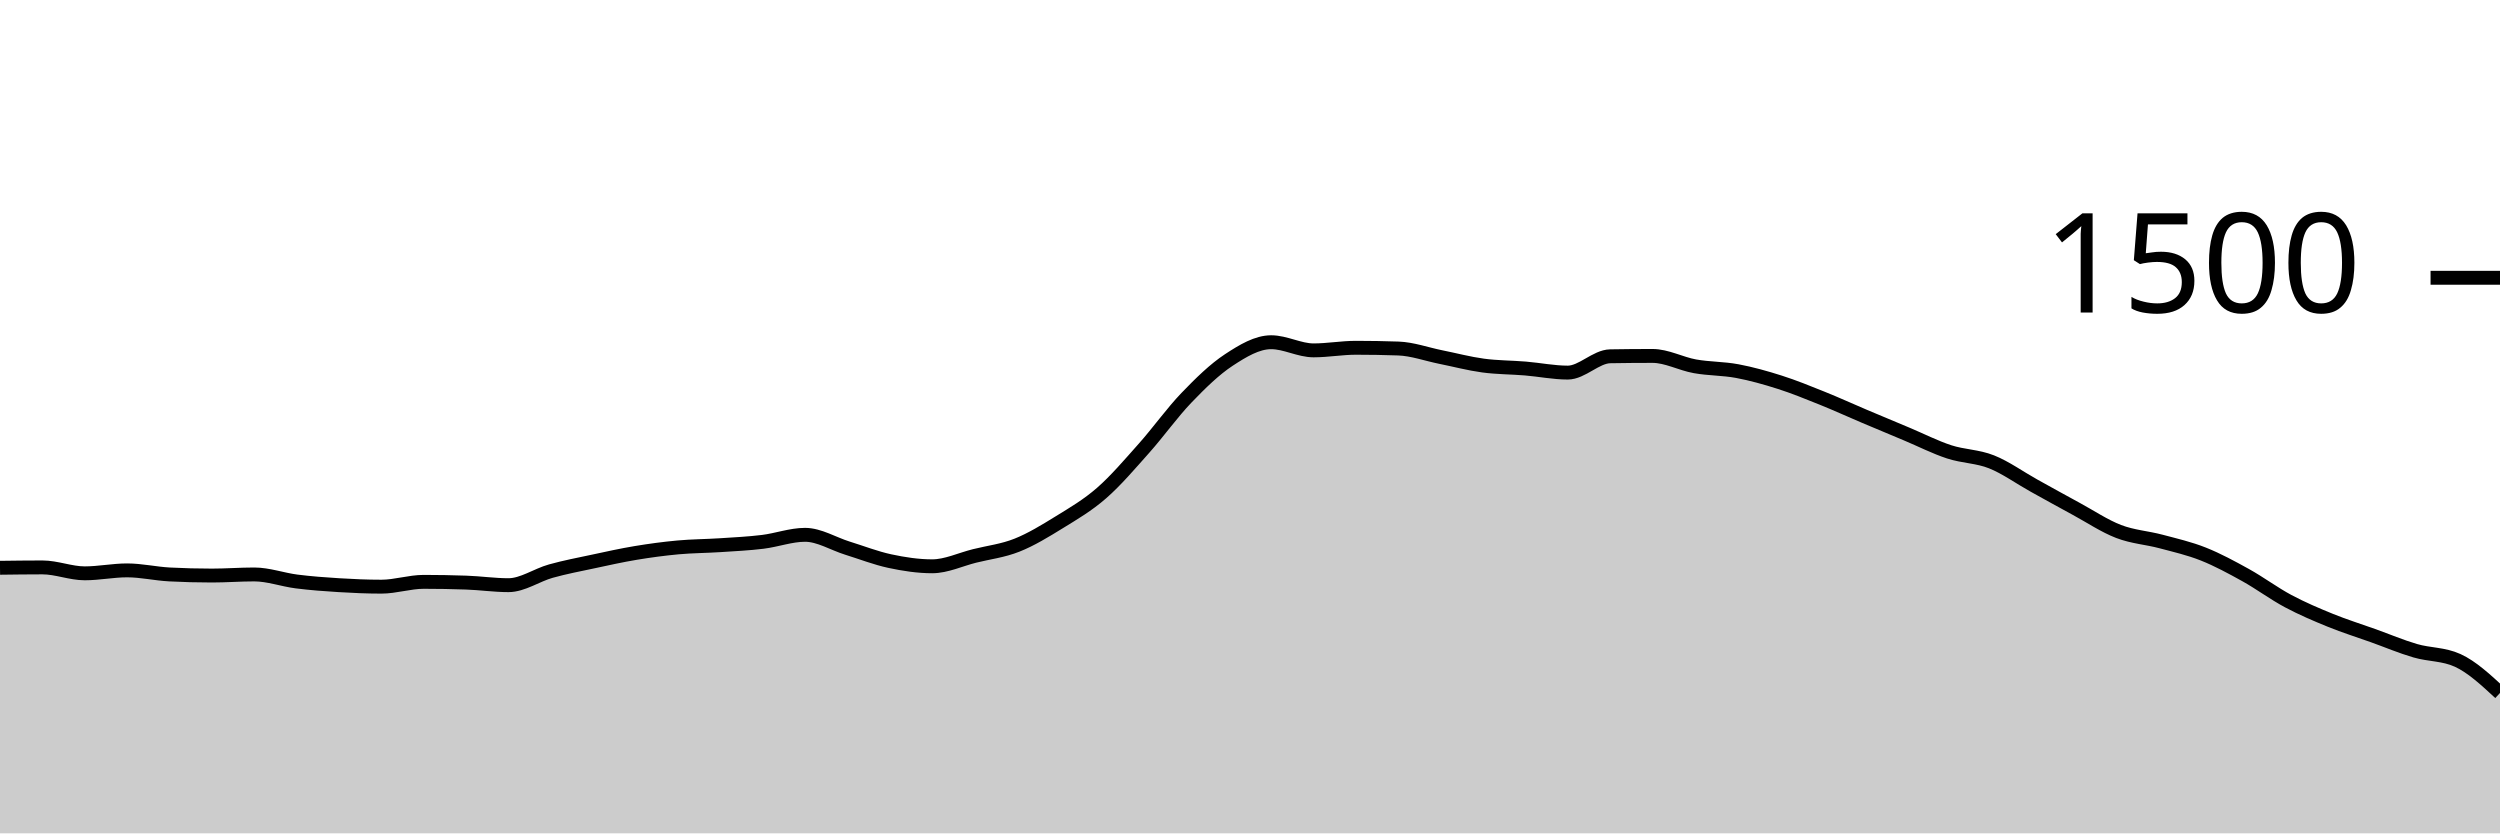
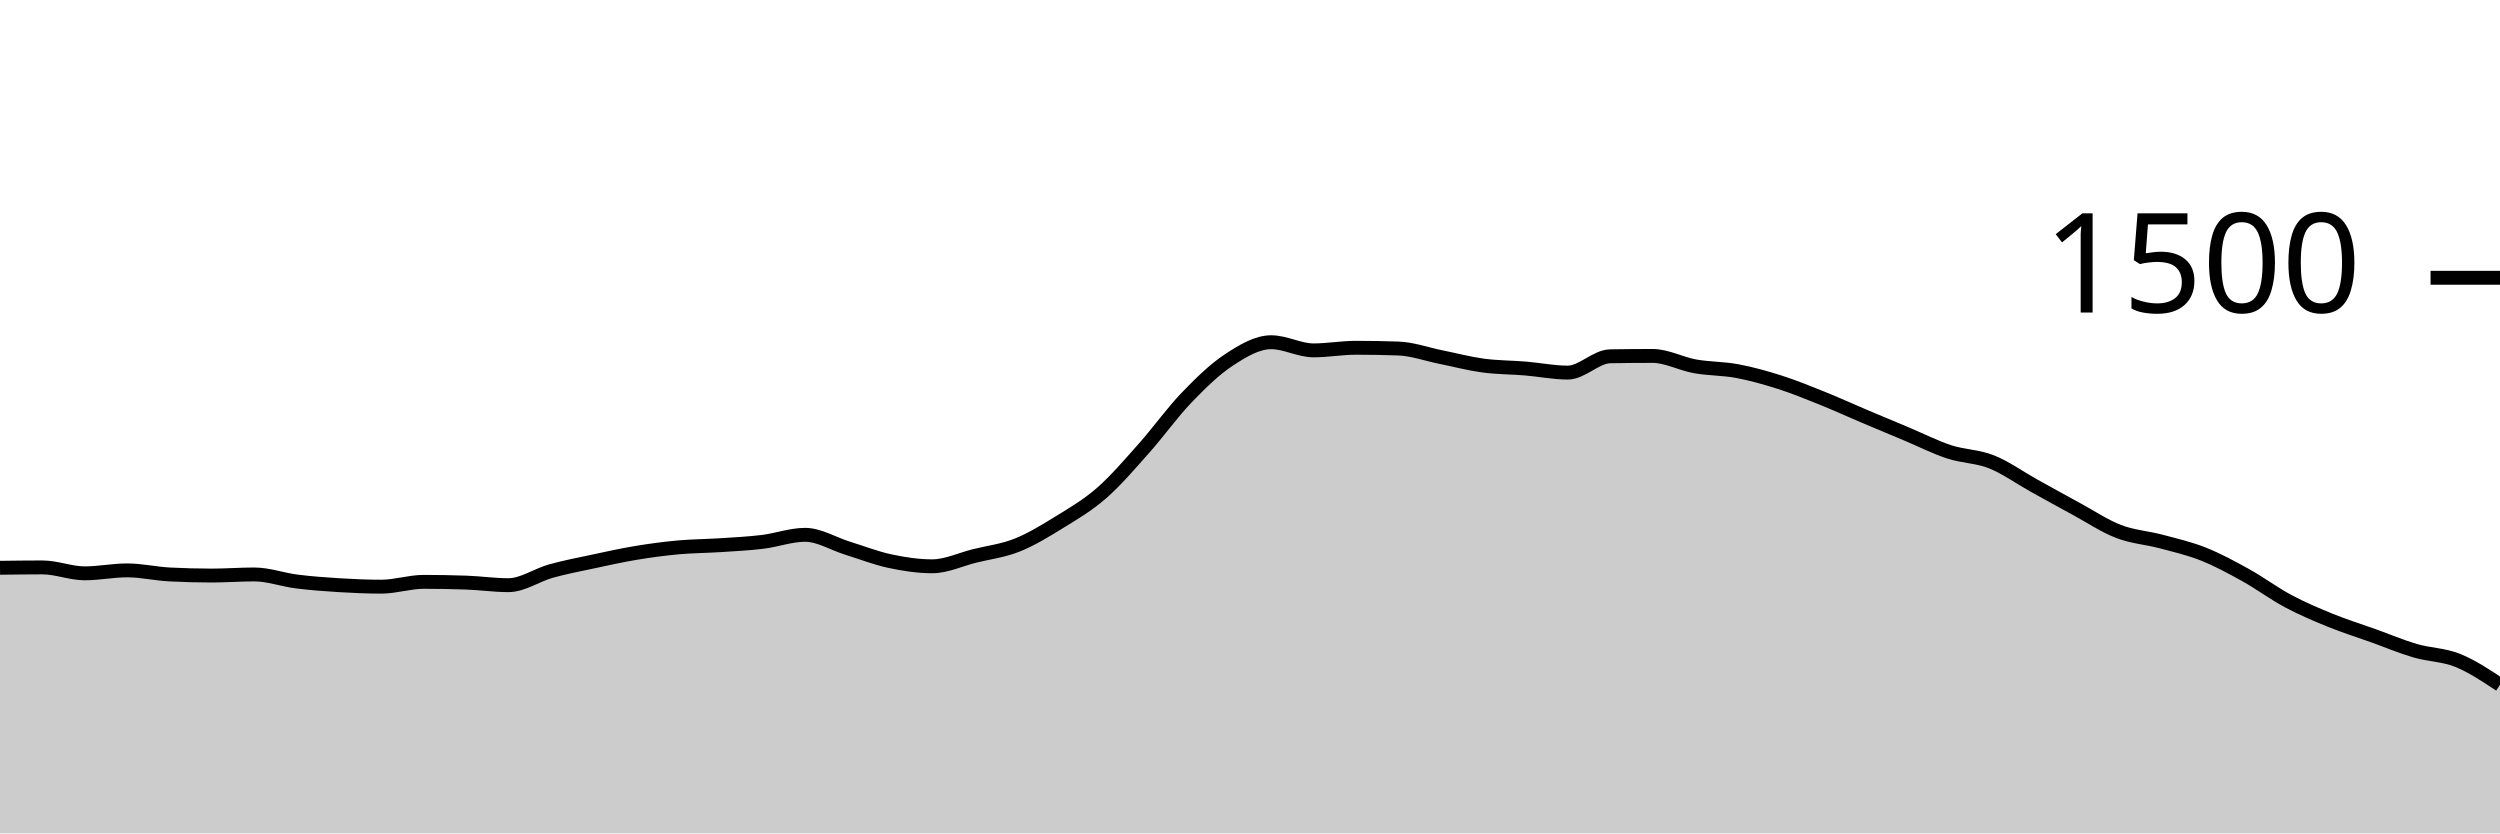
<svg xmlns="http://www.w3.org/2000/svg" viewBox="0 0 180 60">
  <g transform="translate(0,20)">
-     <path class="area" fill="rgba(0, 0, 0, 0.2)" d="M0,20.88C1.017,20.867,2.034,20.853,3.051,20.853C4.068,20.853,5.085,21.28,6.102,21.28C7.119,21.28,8.136,21.067,9.153,21.067C10.169,21.067,11.186,21.307,12.203,21.36C13.22,21.413,14.237,21.44,15.254,21.44C16.271,21.44,17.288,21.36,18.305,21.36C19.322,21.36,20.339,21.738,21.356,21.867C22.373,21.996,23.39,22.071,24.407,22.133C25.424,22.196,26.441,22.24,27.458,22.24C28.475,22.24,29.492,21.893,30.508,21.893C31.525,21.893,32.542,21.911,33.559,21.947C34.576,21.982,35.593,22.133,36.61,22.133C37.627,22.133,38.644,21.404,39.661,21.12C40.678,20.836,41.695,20.644,42.712,20.427C43.729,20.209,44.746,19.982,45.763,19.813C46.78,19.644,47.797,19.507,48.814,19.413C49.831,19.32,50.847,19.32,51.864,19.253C52.881,19.187,53.898,19.138,54.915,19.013C55.932,18.889,56.949,18.507,57.966,18.507C58.983,18.507,60,19.151,61.017,19.467C62.034,19.782,63.051,20.182,64.068,20.4C65.085,20.618,66.102,20.773,67.119,20.773C68.136,20.773,69.153,20.28,70.169,20.027C71.186,19.773,72.203,19.658,73.22,19.253C74.237,18.849,75.254,18.227,76.271,17.6C77.288,16.973,78.305,16.382,79.322,15.493C80.339,14.604,81.356,13.409,82.373,12.267C83.39,11.124,84.407,9.698,85.424,8.64C86.441,7.582,87.458,6.587,88.475,5.92C89.492,5.253,90.508,4.64,91.525,4.64C92.542,4.64,93.559,5.227,94.576,5.227C95.593,5.227,96.61,5.04,97.627,5.04C98.644,5.04,99.661,5.058,100.678,5.093C101.695,5.129,102.712,5.502,103.729,5.707C104.746,5.911,105.763,6.182,106.78,6.32C107.797,6.458,108.814,6.449,109.831,6.533C110.847,6.618,111.864,6.827,112.881,6.827C113.898,6.827,114.915,5.671,115.932,5.653C116.949,5.636,117.966,5.627,118.983,5.627C120,5.627,121.017,6.191,122.034,6.373C123.051,6.556,124.068,6.529,125.085,6.72C126.102,6.911,127.119,7.196,128.136,7.52C129.153,7.844,130.169,8.258,131.186,8.667C132.203,9.076,133.22,9.542,134.237,9.973C135.254,10.404,136.271,10.827,137.288,11.253C138.305,11.68,139.322,12.2,140.339,12.533C141.356,12.867,142.373,12.849,143.39,13.253C144.407,13.658,145.424,14.396,146.441,14.96C147.458,15.524,148.475,16.089,149.492,16.64C150.508,17.191,151.525,17.876,152.542,18.267C153.559,18.658,154.576,18.716,155.593,18.987C156.61,19.258,157.627,19.489,158.644,19.893C159.661,20.298,160.678,20.849,161.695,21.413C162.712,21.978,163.729,22.738,164.746,23.28C165.763,23.822,166.78,24.253,167.797,24.667C168.814,25.08,169.831,25.396,170.847,25.76C171.864,26.124,172.881,26.556,173.898,26.853C174.915,27.151,175.932,27.084,176.949,27.547C177.966,28.009,178.983,28.951,180,29.893L180,40C178.983,40,177.966,40,176.949,40C175.932,40,174.915,40,173.898,40C172.881,40,171.864,40,170.847,40C169.831,40,168.814,40,167.797,40C166.78,40,165.763,40,164.746,40C163.729,40,162.712,40,161.695,40C160.678,40,159.661,40,158.644,40C157.627,40,156.61,40,155.593,40C154.576,40,153.559,40,152.542,40C151.525,40,150.508,40,149.492,40C148.475,40,147.458,40,146.441,40C145.424,40,144.407,40,143.39,40C142.373,40,141.356,40,140.339,40C139.322,40,138.305,40,137.288,40C136.271,40,135.254,40,134.237,40C133.22,40,132.203,40,131.186,40C130.169,40,129.153,40,128.136,40C127.119,40,126.102,40,125.085,40C124.068,40,123.051,40,122.034,40C121.017,40,120,40,118.983,40C117.966,40,116.949,40,115.932,40C114.915,40,113.898,40,112.881,40C111.864,40,110.847,40,109.831,40C108.814,40,107.797,40,106.78,40C105.763,40,104.746,40,103.729,40C102.712,40,101.695,40,100.678,40C99.661,40,98.644,40,97.627,40C96.61,40,95.593,40,94.576,40C93.559,40,92.542,40,91.525,40C90.508,40,89.492,40,88.475,40C87.458,40,86.441,40,85.424,40C84.407,40,83.39,40,82.373,40C81.356,40,80.339,40,79.322,40C78.305,40,77.288,40,76.271,40C75.254,40,74.237,40,73.22,40C72.203,40,71.186,40,70.169,40C69.153,40,68.136,40,67.119,40C66.102,40,65.085,40,64.068,40C63.051,40,62.034,40,61.017,40C60,40,58.983,40,57.966,40C56.949,40,55.932,40,54.915,40C53.898,40,52.881,40,51.864,40C50.847,40,49.831,40,48.814,40C47.797,40,46.78,40,45.763,40C44.746,40,43.729,40,42.712,40C41.695,40,40.678,40,39.661,40C38.644,40,37.627,40,36.61,40C35.593,40,34.576,40,33.559,40C32.542,40,31.525,40,30.508,40C29.492,40,28.475,40,27.458,40C26.441,40,25.424,40,24.407,40C23.39,40,22.373,40,21.356,40C20.339,40,19.322,40,18.305,40C17.288,40,16.271,40,15.254,40C14.237,40,13.22,40,12.203,40C11.186,40,10.169,40,9.153,40C8.136,40,7.119,40,6.102,40C5.085,40,4.068,40,3.051,40C2.034,40,1.017,40,0,40Z" />
-     <path class="line" stroke="black" fill="none" d="M0,20.88C1.017,20.867,2.034,20.853,3.051,20.853C4.068,20.853,5.085,21.28,6.102,21.28C7.119,21.28,8.136,21.067,9.153,21.067C10.169,21.067,11.186,21.307,12.203,21.36C13.22,21.413,14.237,21.44,15.254,21.44C16.271,21.44,17.288,21.36,18.305,21.36C19.322,21.36,20.339,21.738,21.356,21.867C22.373,21.996,23.39,22.071,24.407,22.133C25.424,22.196,26.441,22.24,27.458,22.24C28.475,22.24,29.492,21.893,30.508,21.893C31.525,21.893,32.542,21.911,33.559,21.947C34.576,21.982,35.593,22.133,36.61,22.133C37.627,22.133,38.644,21.404,39.661,21.12C40.678,20.836,41.695,20.644,42.712,20.427C43.729,20.209,44.746,19.982,45.763,19.813C46.78,19.644,47.797,19.507,48.814,19.413C49.831,19.32,50.847,19.32,51.864,19.253C52.881,19.187,53.898,19.138,54.915,19.013C55.932,18.889,56.949,18.507,57.966,18.507C58.983,18.507,60,19.151,61.017,19.467C62.034,19.782,63.051,20.182,64.068,20.4C65.085,20.618,66.102,20.773,67.119,20.773C68.136,20.773,69.153,20.28,70.169,20.027C71.186,19.773,72.203,19.658,73.22,19.253C74.237,18.849,75.254,18.227,76.271,17.6C77.288,16.973,78.305,16.382,79.322,15.493C80.339,14.604,81.356,13.409,82.373,12.267C83.39,11.124,84.407,9.698,85.424,8.64C86.441,7.582,87.458,6.587,88.475,5.92C89.492,5.253,90.508,4.64,91.525,4.64C92.542,4.64,93.559,5.227,94.576,5.227C95.593,5.227,96.61,5.04,97.627,5.04C98.644,5.04,99.661,5.058,100.678,5.093C101.695,5.129,102.712,5.502,103.729,5.707C104.746,5.911,105.763,6.182,106.78,6.32C107.797,6.458,108.814,6.449,109.831,6.533C110.847,6.618,111.864,6.827,112.881,6.827C113.898,6.827,114.915,5.671,115.932,5.653C116.949,5.636,117.966,5.627,118.983,5.627C120,5.627,121.017,6.191,122.034,6.373C123.051,6.556,124.068,6.529,125.085,6.72C126.102,6.911,127.119,7.196,128.136,7.52C129.153,7.844,130.169,8.258,131.186,8.667C132.203,9.076,133.22,9.542,134.237,9.973C135.254,10.404,136.271,10.827,137.288,11.253C138.305,11.68,139.322,12.2,140.339,12.533C141.356,12.867,142.373,12.849,143.39,13.253C144.407,13.658,145.424,14.396,146.441,14.96C147.458,15.524,148.475,16.089,149.492,16.64C150.508,17.191,151.525,17.876,152.542,18.267C153.559,18.658,154.576,18.716,155.593,18.987C156.61,19.258,157.627,19.489,158.644,19.893C159.661,20.298,160.678,20.849,161.695,21.413C162.712,21.978,163.729,22.738,164.746,23.28C165.763,23.822,166.78,24.253,167.797,24.667C168.814,25.08,169.831,25.396,170.847,25.76C171.864,26.124,172.881,26.556,173.898,26.853C174.915,27.151,175.932,27.084,176.949,27.547C177.966,28.009,178.983,28.951,180,29.893" />
+     <path class="area" fill="rgba(0, 0, 0, 0.2)" d="M0,20.88C1.017,20.867,2.034,20.853,3.051,20.853C4.068,20.853,5.085,21.28,6.102,21.28C7.119,21.28,8.136,21.067,9.153,21.067C10.169,21.067,11.186,21.307,12.203,21.36C13.22,21.413,14.237,21.44,15.254,21.44C16.271,21.44,17.288,21.36,18.305,21.36C19.322,21.36,20.339,21.738,21.356,21.867C22.373,21.996,23.39,22.071,24.407,22.133C25.424,22.196,26.441,22.24,27.458,22.24C28.475,22.24,29.492,21.893,30.508,21.893C31.525,21.893,32.542,21.911,33.559,21.947C34.576,21.982,35.593,22.133,36.61,22.133C37.627,22.133,38.644,21.404,39.661,21.12C40.678,20.836,41.695,20.644,42.712,20.427C43.729,20.209,44.746,19.982,45.763,19.813C46.78,19.644,47.797,19.507,48.814,19.413C49.831,19.32,50.847,19.32,51.864,19.253C52.881,19.187,53.898,19.138,54.915,19.013C55.932,18.889,56.949,18.507,57.966,18.507C58.983,18.507,60,19.151,61.017,19.467C62.034,19.782,63.051,20.182,64.068,20.4C65.085,20.618,66.102,20.773,67.119,20.773C68.136,20.773,69.153,20.28,70.169,20.027C71.186,19.773,72.203,19.658,73.22,19.253C74.237,18.849,75.254,18.227,76.271,17.6C77.288,16.973,78.305,16.382,79.322,15.493C80.339,14.604,81.356,13.409,82.373,12.267C83.39,11.124,84.407,9.698,85.424,8.64C86.441,7.582,87.458,6.587,88.475,5.92C89.492,5.253,90.508,4.64,91.525,4.64C92.542,4.64,93.559,5.227,94.576,5.227C95.593,5.227,96.61,5.04,97.627,5.04C98.644,5.04,99.661,5.058,100.678,5.093C101.695,5.129,102.712,5.502,103.729,5.707C104.746,5.911,105.763,6.182,106.78,6.32C107.797,6.458,108.814,6.449,109.831,6.533C110.847,6.618,111.864,6.827,112.881,6.827C113.898,6.827,114.915,5.671,115.932,5.653C116.949,5.636,117.966,5.627,118.983,5.627C120,5.627,121.017,6.191,122.034,6.373C123.051,6.556,124.068,6.529,125.085,6.72C126.102,6.911,127.119,7.196,128.136,7.52C129.153,7.844,130.169,8.258,131.186,8.667C132.203,9.076,133.22,9.542,134.237,9.973C135.254,10.404,136.271,10.827,137.288,11.253C138.305,11.68,139.322,12.2,140.339,12.533C141.356,12.867,142.373,12.849,143.39,13.253C144.407,13.658,145.424,14.396,146.441,14.96C147.458,15.524,148.475,16.089,149.492,16.64C150.508,17.191,151.525,17.876,152.542,18.267C153.559,18.658,154.576,18.716,155.593,18.987C156.61,19.258,157.627,19.489,158.644,19.893C159.661,20.298,160.678,20.849,161.695,21.413C162.712,21.978,163.729,22.738,164.746,23.28C165.763,23.822,166.78,24.253,167.797,24.667C168.814,25.08,169.831,25.396,170.847,25.76C171.864,26.124,172.881,26.556,173.898,26.853C174.915,27.151,175.932,27.138,176.949,27.547C177.966,27.956,178.983,28.631,180,29.307L180,40C178.983,40,177.966,40,176.949,40C175.932,40,174.915,40,173.898,40C172.881,40,171.864,40,170.847,40C169.831,40,168.814,40,167.797,40C166.78,40,165.763,40,164.746,40C163.729,40,162.712,40,161.695,40C160.678,40,159.661,40,158.644,40C157.627,40,156.61,40,155.593,40C154.576,40,153.559,40,152.542,40C151.525,40,150.508,40,149.492,40C148.475,40,147.458,40,146.441,40C145.424,40,144.407,40,143.39,40C142.373,40,141.356,40,140.339,40C139.322,40,138.305,40,137.288,40C136.271,40,135.254,40,134.237,40C133.22,40,132.203,40,131.186,40C130.169,40,129.153,40,128.136,40C127.119,40,126.102,40,125.085,40C124.068,40,123.051,40,122.034,40C121.017,40,120,40,118.983,40C117.966,40,116.949,40,115.932,40C114.915,40,113.898,40,112.881,40C111.864,40,110.847,40,109.831,40C108.814,40,107.797,40,106.78,40C105.763,40,104.746,40,103.729,40C102.712,40,101.695,40,100.678,40C99.661,40,98.644,40,97.627,40C96.61,40,95.593,40,94.576,40C93.559,40,92.542,40,91.525,40C90.508,40,89.492,40,88.475,40C87.458,40,86.441,40,85.424,40C84.407,40,83.39,40,82.373,40C81.356,40,80.339,40,79.322,40C78.305,40,77.288,40,76.271,40C75.254,40,74.237,40,73.22,40C72.203,40,71.186,40,70.169,40C69.153,40,68.136,40,67.119,40C66.102,40,65.085,40,64.068,40C63.051,40,62.034,40,61.017,40C60,40,58.983,40,57.966,40C56.949,40,55.932,40,54.915,40C53.898,40,52.881,40,51.864,40C50.847,40,49.831,40,48.814,40C47.797,40,46.78,40,45.763,40C44.746,40,43.729,40,42.712,40C41.695,40,40.678,40,39.661,40C38.644,40,37.627,40,36.61,40C35.593,40,34.576,40,33.559,40C32.542,40,31.525,40,30.508,40C29.492,40,28.475,40,27.458,40C26.441,40,25.424,40,24.407,40C23.39,40,22.373,40,21.356,40C20.339,40,19.322,40,18.305,40C17.288,40,16.271,40,15.254,40C14.237,40,13.22,40,12.203,40C11.186,40,10.169,40,9.153,40C8.136,40,7.119,40,6.102,40C5.085,40,4.068,40,3.051,40C2.034,40,1.017,40,0,40Z" />
+     <path class="line" stroke="black" fill="none" d="M0,20.88C1.017,20.867,2.034,20.853,3.051,20.853C4.068,20.853,5.085,21.28,6.102,21.28C7.119,21.28,8.136,21.067,9.153,21.067C10.169,21.067,11.186,21.307,12.203,21.36C13.22,21.413,14.237,21.44,15.254,21.44C16.271,21.44,17.288,21.36,18.305,21.36C19.322,21.36,20.339,21.738,21.356,21.867C22.373,21.996,23.39,22.071,24.407,22.133C25.424,22.196,26.441,22.24,27.458,22.24C28.475,22.24,29.492,21.893,30.508,21.893C31.525,21.893,32.542,21.911,33.559,21.947C34.576,21.982,35.593,22.133,36.61,22.133C37.627,22.133,38.644,21.404,39.661,21.12C40.678,20.836,41.695,20.644,42.712,20.427C43.729,20.209,44.746,19.982,45.763,19.813C46.78,19.644,47.797,19.507,48.814,19.413C49.831,19.32,50.847,19.32,51.864,19.253C52.881,19.187,53.898,19.138,54.915,19.013C55.932,18.889,56.949,18.507,57.966,18.507C58.983,18.507,60,19.151,61.017,19.467C62.034,19.782,63.051,20.182,64.068,20.4C65.085,20.618,66.102,20.773,67.119,20.773C68.136,20.773,69.153,20.28,70.169,20.027C71.186,19.773,72.203,19.658,73.22,19.253C74.237,18.849,75.254,18.227,76.271,17.6C77.288,16.973,78.305,16.382,79.322,15.493C80.339,14.604,81.356,13.409,82.373,12.267C83.39,11.124,84.407,9.698,85.424,8.64C86.441,7.582,87.458,6.587,88.475,5.92C89.492,5.253,90.508,4.64,91.525,4.64C92.542,4.64,93.559,5.227,94.576,5.227C95.593,5.227,96.61,5.04,97.627,5.04C98.644,5.04,99.661,5.058,100.678,5.093C101.695,5.129,102.712,5.502,103.729,5.707C104.746,5.911,105.763,6.182,106.78,6.32C107.797,6.458,108.814,6.449,109.831,6.533C110.847,6.618,111.864,6.827,112.881,6.827C113.898,6.827,114.915,5.671,115.932,5.653C116.949,5.636,117.966,5.627,118.983,5.627C120,5.627,121.017,6.191,122.034,6.373C123.051,6.556,124.068,6.529,125.085,6.72C126.102,6.911,127.119,7.196,128.136,7.52C129.153,7.844,130.169,8.258,131.186,8.667C132.203,9.076,133.22,9.542,134.237,9.973C135.254,10.404,136.271,10.827,137.288,11.253C138.305,11.68,139.322,12.2,140.339,12.533C141.356,12.867,142.373,12.849,143.39,13.253C144.407,13.658,145.424,14.396,146.441,14.96C147.458,15.524,148.475,16.089,149.492,16.64C150.508,17.191,151.525,17.876,152.542,18.267C153.559,18.658,154.576,18.716,155.593,18.987C156.61,19.258,157.627,19.489,158.644,19.893C159.661,20.298,160.678,20.849,161.695,21.413C162.712,21.978,163.729,22.738,164.746,23.28C165.763,23.822,166.78,24.253,167.797,24.667C168.814,25.08,169.831,25.396,170.847,25.76C171.864,26.124,172.881,26.556,173.898,26.853C174.915,27.151,175.932,27.138,176.949,27.547C177.966,27.956,178.983,28.631,180,29.307" />
    <path class="axis-ceiling" stroke-width="1" stroke="black" fill="none" d="M175,0L180,0" />
    <text class="axis-ceiling-label" font-family="sans-serif" text-anchor="end" font-size="10px" x="170" y="2.5">1500</text>
  </g>
</svg>
